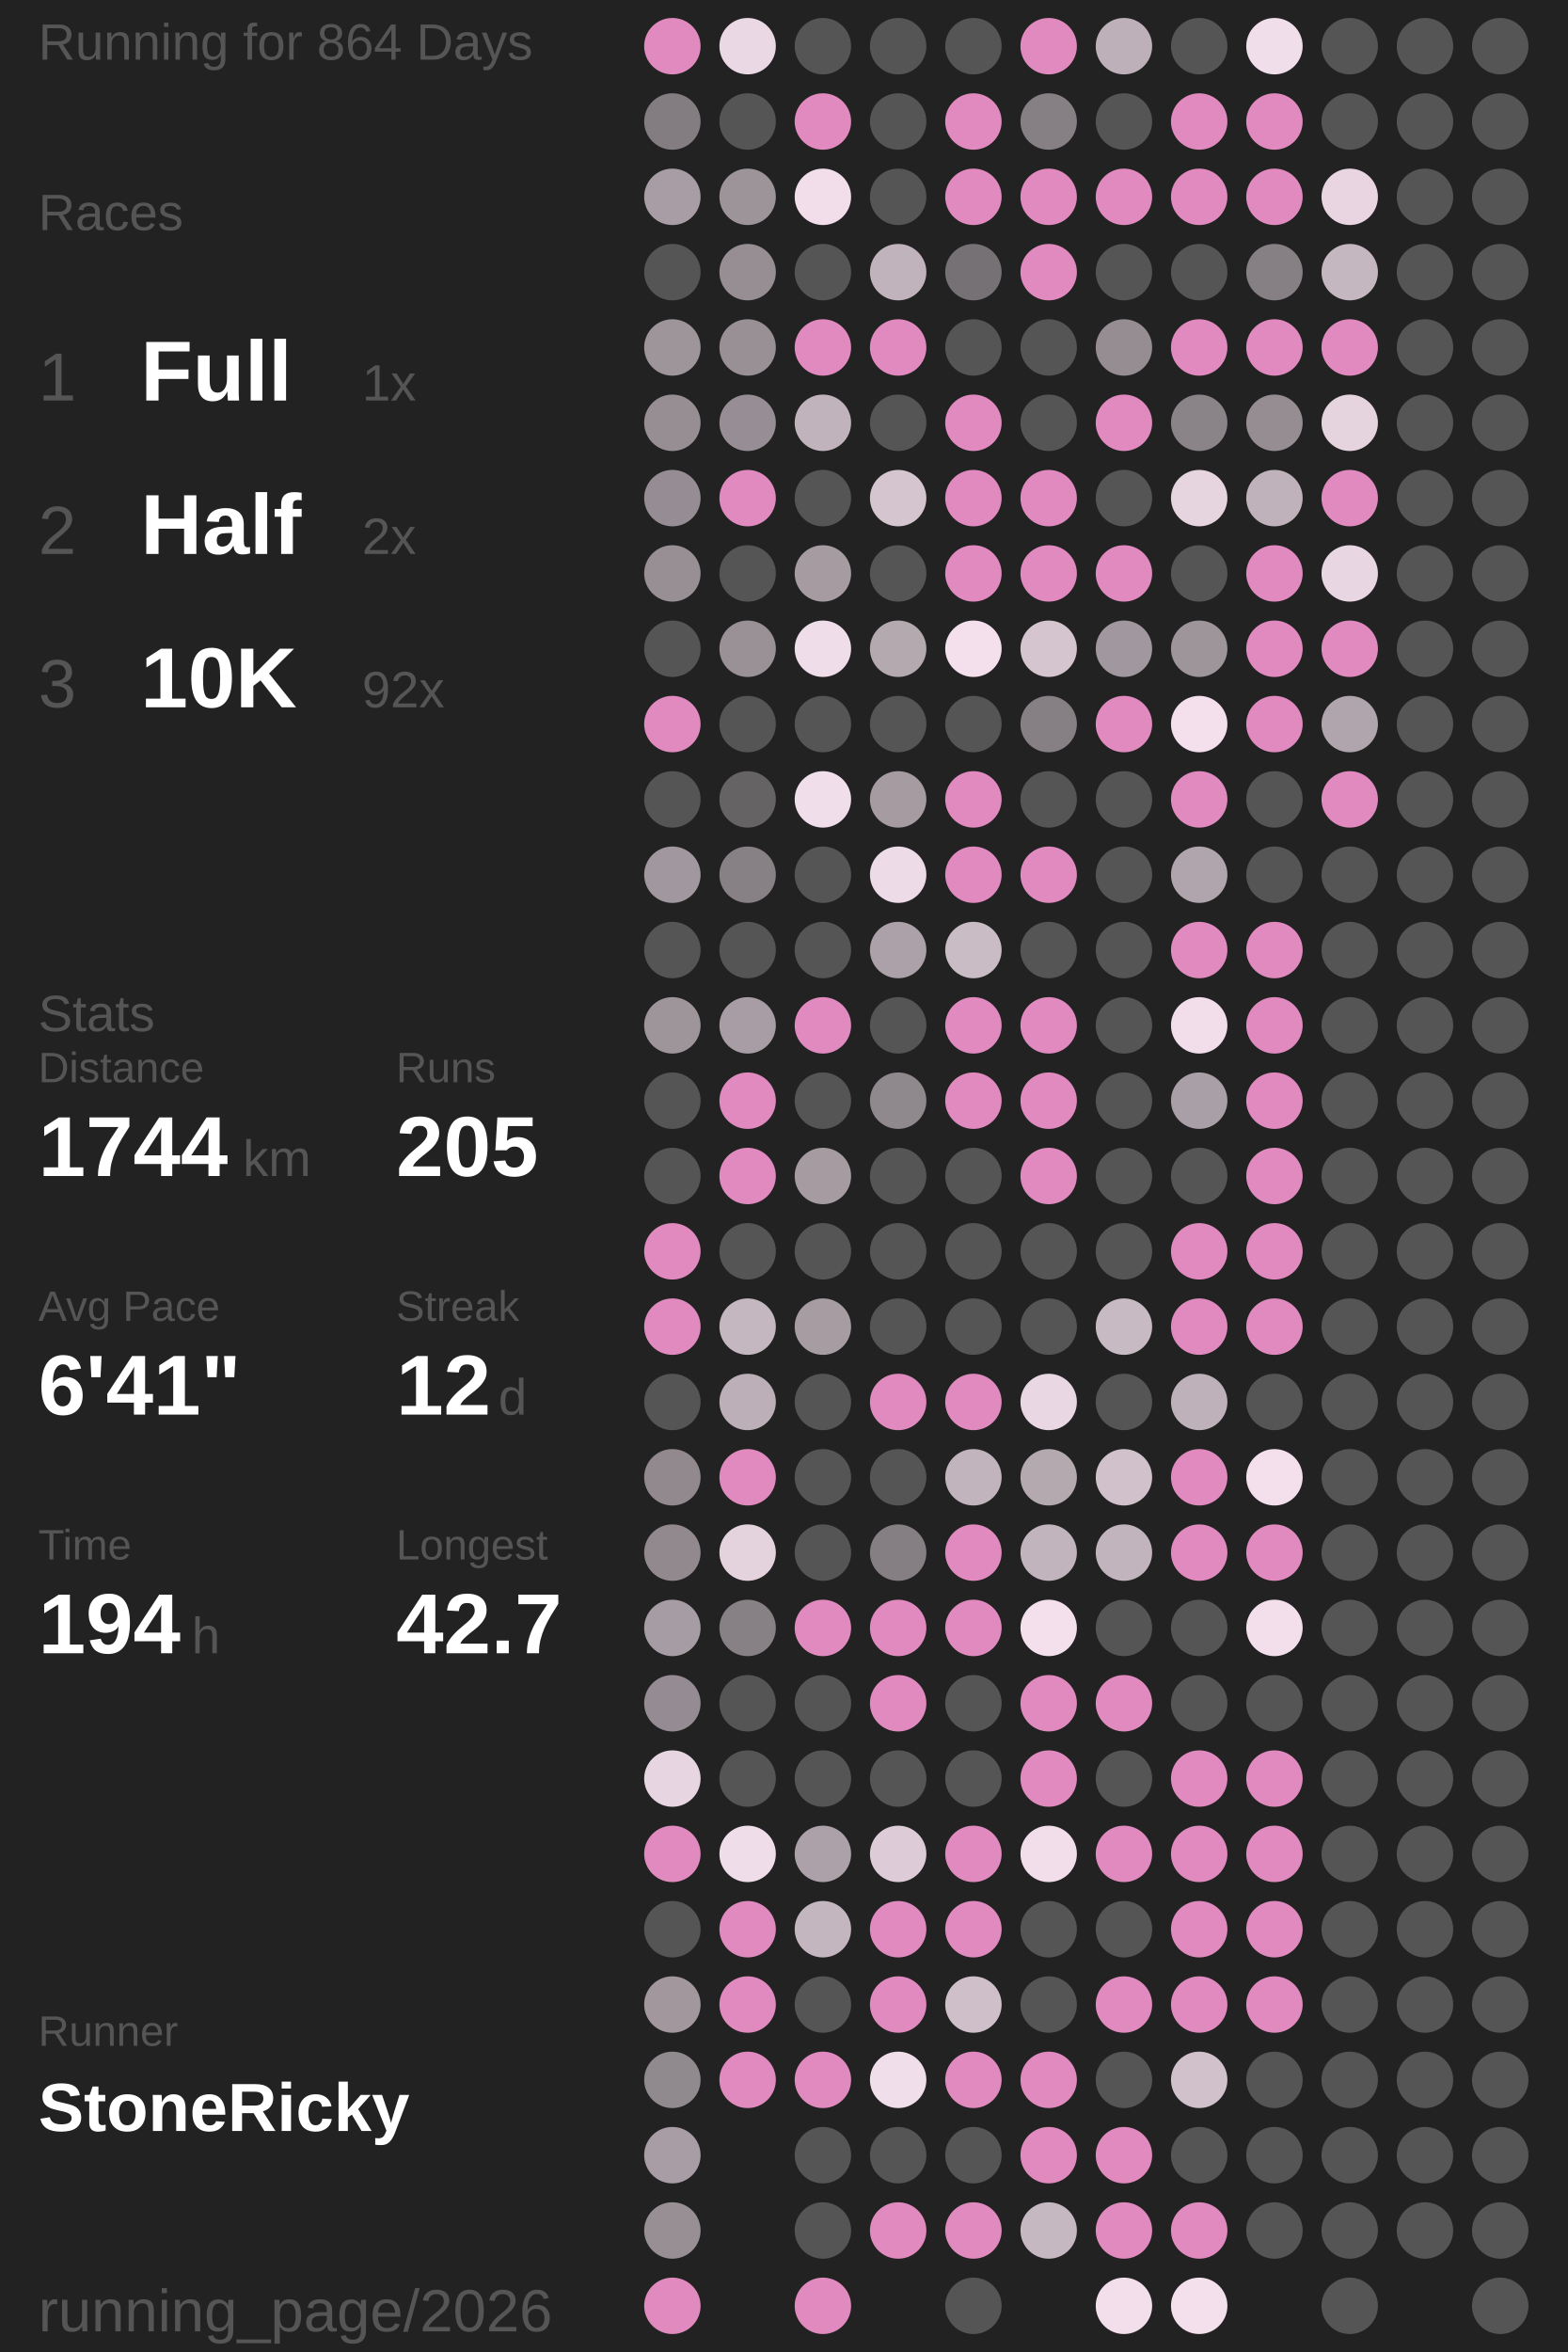
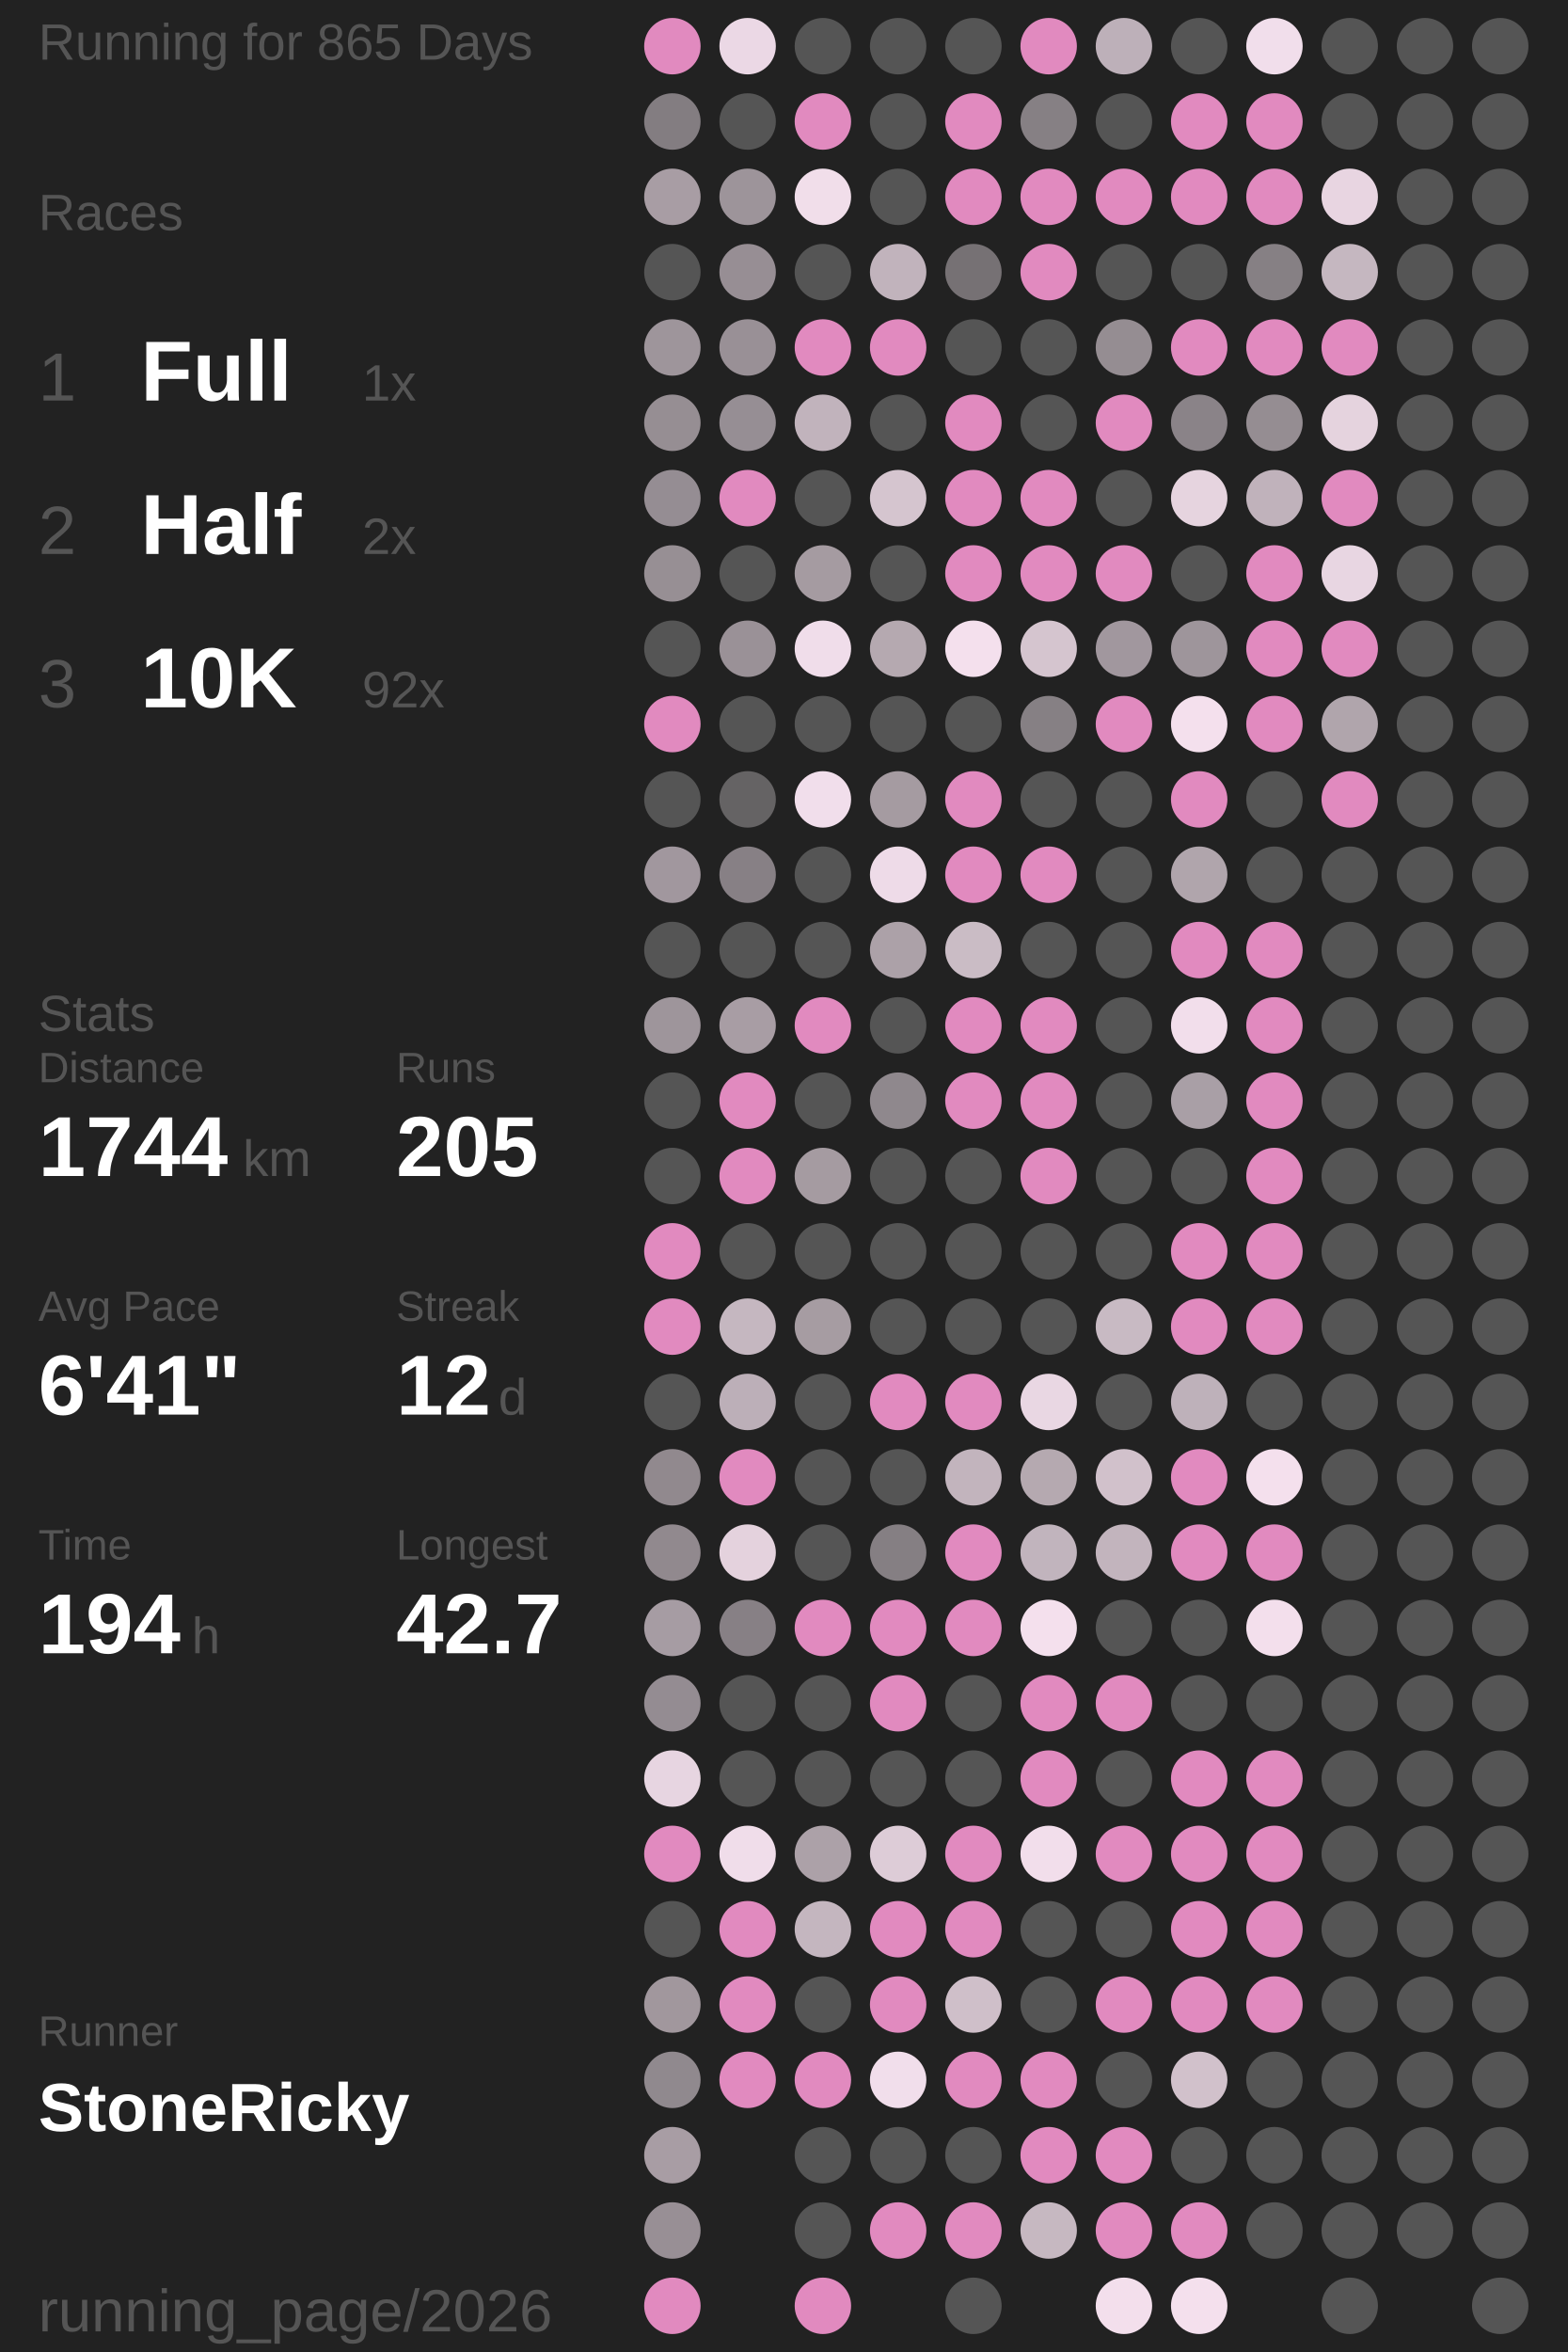
<svg xmlns="http://www.w3.org/2000/svg" baseProfile="full" height="300mm" version="1.1" viewBox="11,12,175,276" width="200mm">
  <defs />
  <rect fill="#222222" height="300" width="200" x="0" y="0" />
-   <text fill="#555555" style="font-size:6px; font-family:Arial;" x="11" y="19">Running for 864 Days</text>
+   <text fill="#555555" style="font-size:6px; font-family:Arial;" x="11" y="19">Running for 865 Days</text>
  <text fill="#555555" style="font-size:6px; font-family:Arial;" x="11" y="39">Races</text>
  <text fill="#555555" style="font-size:8px; font-family:Arial;" x="11" y="59">1</text>
  <text fill="#FFFFFF" style="font-size:10px; font-family:Arial; font-weight:bold;" x="23" y="59">Full</text>
  <text fill="#555555" style="font-size:6px; font-family:Arial;" x="49" y="59">1x</text>
  <text fill="#555555" style="font-size:8px; font-family:Arial;" x="11" y="77">2</text>
  <text fill="#FFFFFF" style="font-size:10px; font-family:Arial; font-weight:bold;" x="23" y="77">Half</text>
  <text fill="#555555" style="font-size:6px; font-family:Arial;" x="49" y="77">2x</text>
  <text fill="#555555" style="font-size:8px; font-family:Arial;" x="11" y="95">3</text>
  <text fill="#FFFFFF" style="font-size:10px; font-family:Arial; font-weight:bold;" x="23" y="95">10K</text>
  <text fill="#555555" style="font-size:6px; font-family:Arial;" x="49" y="95">92x</text>
  <text fill="#555555" style="font-size:6px; font-family:Arial;" x="11" y="133">Stats</text>
  <text fill="#555555" style="font-size:5px; font-family:Arial;" x="11" y="139">Distance</text>
  <text fill="#FFFFFF" style="font-size:10px; font-family:Arial; font-weight:bold;" x="11" y="150">1744</text>
  <text fill="#555555" style="font-size:6px; font-family:Arial;" x="35" y="150">km</text>
  <text fill="#555555" style="font-size:5px; font-family:Arial;" x="53" y="139">Runs</text>
  <text fill="#FFFFFF" style="font-size:10px; font-family:Arial; font-weight:bold;" x="53" y="150">205</text>
  <text fill="#555555" style="font-size:5px; font-family:Arial;" x="11" y="167">Avg Pace</text>
  <text fill="#FFFFFF" style="font-size:10px; font-family:Arial; font-weight:bold;" x="11" y="178">6'41"</text>
  <text fill="#555555" style="font-size:5px; font-family:Arial;" x="53" y="167">Streak</text>
  <text fill="#FFFFFF" style="font-size:10px; font-family:Arial; font-weight:bold;" x="53" y="178">12</text>
  <text fill="#555555" style="font-size:6px; font-family:Arial;" x="65" y="178">d</text>
  <text fill="#555555" style="font-size:5px; font-family:Arial;" x="11" y="195">Time</text>
  <text fill="#FFFFFF" style="font-size:10px; font-family:Arial; font-weight:bold;" x="11" y="206">194</text>
  <text fill="#555555" style="font-size:6px; font-family:Arial;" x="29" y="206">h</text>
  <text fill="#555555" style="font-size:5px; font-family:Arial;" x="53" y="195">Longest</text>
  <text fill="#FFFFFF" style="font-size:10px; font-family:Arial; font-weight:bold;" x="53" y="206">42.7</text>
  <text fill="#555555" style="font-size:5px; font-family:Arial;" x="11" y="252.065">Runner</text>
  <text fill="#FFFFFF" style="font-size:8px; font-family:Arial; font-weight:bold;" x="11" y="262.065">StoneRicky</text>
  <text fill="#555555" style="font-size:7px; font-family:Arial;" x="11" y="285.581">running_page/2026</text>
  <circle cx="85.417" cy="17.419" fill="#E18ABF" r="3.312" />
  <circle cx="85.417" cy="26.258" fill="#837d81" r="3.312" />
  <circle cx="85.417" cy="35.097" fill="#a89da4" r="3.312" />
  <circle cx="85.417" cy="43.935" fill="#555555" r="3.312" />
  <circle cx="85.417" cy="52.774" fill="#9e959b" r="3.312" />
  <circle cx="85.417" cy="61.613" fill="#968e93" r="3.312" />
  <circle cx="85.417" cy="70.452" fill="#958d93" r="3.312" />
  <circle cx="85.417" cy="79.29" fill="#978f94" r="3.312" />
  <circle cx="85.417" cy="88.129" fill="#555555" r="3.312" />
  <circle cx="85.417" cy="96.968" fill="#E18ABF" r="3.312" />
  <circle cx="85.417" cy="105.806" fill="#555555" r="3.312" />
  <circle cx="85.417" cy="114.645" fill="#a1979e" r="3.312" />
  <circle cx="85.417" cy="123.484" fill="#555555" r="3.312" />
  <circle cx="85.417" cy="132.323" fill="#9e959b" r="3.312" />
  <circle cx="85.417" cy="141.161" fill="#555555" r="3.312" />
  <circle cx="85.417" cy="150" fill="#555555" r="3.312" />
  <circle cx="85.417" cy="158.839" fill="#E18ABF" r="3.312" />
  <circle cx="85.417" cy="167.677" fill="#E18ABF" r="3.312" />
  <circle cx="85.417" cy="176.516" fill="#555555" r="3.312" />
  <circle cx="85.417" cy="185.355" fill="#91898e" r="3.312" />
  <circle cx="85.417" cy="194.194" fill="#91898e" r="3.312" />
  <circle cx="85.417" cy="203.032" fill="#a69ca3" r="3.312" />
  <circle cx="85.417" cy="211.871" fill="#948c92" r="3.312" />
  <circle cx="85.417" cy="220.71" fill="#e7d5e1" r="3.312" />
  <circle cx="85.417" cy="229.548" fill="#E18ABF" r="3.312" />
  <circle cx="85.417" cy="238.387" fill="#555555" r="3.312" />
  <circle cx="85.417" cy="247.226" fill="#a1979d" r="3.312" />
  <circle cx="85.417" cy="256.065" fill="#90898e" r="3.312" />
  <circle cx="85.417" cy="264.903" fill="#a89da4" r="3.312" />
  <circle cx="85.417" cy="273.742" fill="#988f95" r="3.312" />
  <circle cx="85.417" cy="282.581" fill="#E18ABF" r="3.312" />
  <circle cx="94.25" cy="17.419" fill="#ebd8e5" r="3.312" />
  <circle cx="94.25" cy="26.258" fill="#555555" r="3.312" />
  <circle cx="94.25" cy="35.097" fill="#9d949a" r="3.312" />
  <circle cx="94.25" cy="43.935" fill="#978e94" r="3.312" />
  <circle cx="94.25" cy="52.774" fill="#999096" r="3.312" />
  <circle cx="94.25" cy="61.613" fill="#968e94" r="3.312" />
  <circle cx="94.25" cy="70.452" fill="#E18ABF" r="3.312" />
  <circle cx="94.25" cy="79.29" fill="#555555" r="3.312" />
  <circle cx="94.25" cy="88.129" fill="#9a9197" r="3.312" />
  <circle cx="94.25" cy="96.968" fill="#555555" r="3.312" />
  <circle cx="94.25" cy="105.806" fill="#656364" r="3.312" />
  <circle cx="94.25" cy="114.645" fill="#878085" r="3.312" />
  <circle cx="94.25" cy="123.484" fill="#555555" r="3.312" />
  <circle cx="94.25" cy="132.323" fill="#a89da4" r="3.312" />
  <circle cx="94.25" cy="141.161" fill="#E18ABF" r="3.312" />
  <circle cx="94.25" cy="150" fill="#E18ABF" r="3.312" />
  <circle cx="94.25" cy="158.839" fill="#555555" r="3.312" />
  <circle cx="94.25" cy="167.677" fill="#c5b7c0" r="3.312" />
  <circle cx="94.25" cy="176.516" fill="#bcafb8" r="3.312" />
  <circle cx="94.25" cy="185.355" fill="#E18ABF" r="3.312" />
  <circle cx="94.25" cy="194.194" fill="#e4d2dd" r="3.312" />
  <circle cx="94.25" cy="203.032" fill="#878085" r="3.312" />
  <circle cx="94.25" cy="211.871" fill="#555555" r="3.312" />
  <circle cx="94.25" cy="220.71" fill="#555555" r="3.312" />
  <circle cx="94.25" cy="229.548" fill="#f0ddea" r="3.312" />
  <circle cx="94.25" cy="238.387" fill="#E18ABF" r="3.312" />
  <circle cx="94.25" cy="247.226" fill="#E18ABF" r="3.312" />
  <circle cx="94.25" cy="256.065" fill="#E18ABF" r="3.312" />
  <circle cx="103.083" cy="17.419" fill="#555555" r="3.312" />
  <circle cx="103.083" cy="26.258" fill="#E18ABF" r="3.312" />
  <circle cx="103.083" cy="35.097" fill="#f1deea" r="3.312" />
  <circle cx="103.083" cy="43.935" fill="#555555" r="3.312" />
  <circle cx="103.083" cy="52.774" fill="#E18ABF" r="3.312" />
  <circle cx="103.083" cy="61.613" fill="#c1b3bc" r="3.312" />
  <circle cx="103.083" cy="70.452" fill="#555555" r="3.312" />
  <circle cx="103.083" cy="79.29" fill="#a59ba1" r="3.312" />
  <circle cx="103.083" cy="88.129" fill="#f0ddea" r="3.312" />
  <circle cx="103.083" cy="96.968" fill="#555555" r="3.312" />
  <circle cx="103.083" cy="105.806" fill="#f1deeb" r="3.312" />
  <circle cx="103.083" cy="114.645" fill="#555555" r="3.312" />
  <circle cx="103.083" cy="123.484" fill="#555555" r="3.312" />
  <circle cx="103.083" cy="132.323" fill="#E18ABF" r="3.312" />
  <circle cx="103.083" cy="141.161" fill="#555555" r="3.312" />
  <circle cx="103.083" cy="150" fill="#a59ba1" r="3.312" />
  <circle cx="103.083" cy="158.839" fill="#555555" r="3.312" />
  <circle cx="103.083" cy="167.677" fill="#a69ca2" r="3.312" />
  <circle cx="103.083" cy="176.516" fill="#555555" r="3.312" />
  <circle cx="103.083" cy="185.355" fill="#555555" r="3.312" />
  <circle cx="103.083" cy="194.194" fill="#555555" r="3.312" />
  <circle cx="103.083" cy="203.032" fill="#E18ABF" r="3.312" />
  <circle cx="103.083" cy="211.871" fill="#555555" r="3.312" />
  <circle cx="103.083" cy="220.71" fill="#555555" r="3.312" />
  <circle cx="103.083" cy="229.548" fill="#aca1a8" r="3.312" />
  <circle cx="103.083" cy="238.387" fill="#c4b6bf" r="3.312" />
  <circle cx="103.083" cy="247.226" fill="#555555" r="3.312" />
  <circle cx="103.083" cy="256.065" fill="#E18ABF" r="3.312" />
  <circle cx="103.083" cy="264.903" fill="#555555" r="3.312" />
  <circle cx="103.083" cy="273.742" fill="#555555" r="3.312" />
  <circle cx="103.083" cy="282.581" fill="#E18ABF" r="3.312" />
  <circle cx="111.917" cy="17.419" fill="#555555" r="3.312" />
  <circle cx="111.917" cy="26.258" fill="#555555" r="3.312" />
  <circle cx="111.917" cy="35.097" fill="#555555" r="3.312" />
  <circle cx="111.917" cy="43.935" fill="#c1b3bc" r="3.312" />
  <circle cx="111.917" cy="52.774" fill="#E18ABF" r="3.312" />
  <circle cx="111.917" cy="61.613" fill="#555555" r="3.312" />
  <circle cx="111.917" cy="70.452" fill="#d5c5cf" r="3.312" />
  <circle cx="111.917" cy="79.29" fill="#555555" r="3.312" />
  <circle cx="111.917" cy="88.129" fill="#b5a9b0" r="3.312" />
  <circle cx="111.917" cy="96.968" fill="#555555" r="3.312" />
  <circle cx="111.917" cy="105.806" fill="#a59ba1" r="3.312" />
  <circle cx="111.917" cy="114.645" fill="#eedbe8" r="3.312" />
  <circle cx="111.917" cy="123.484" fill="#aca1a8" r="3.312" />
  <circle cx="111.917" cy="132.323" fill="#555555" r="3.312" />
  <circle cx="111.917" cy="141.161" fill="#8f888d" r="3.312" />
  <circle cx="111.917" cy="150" fill="#555555" r="3.312" />
  <circle cx="111.917" cy="158.839" fill="#555555" r="3.312" />
  <circle cx="111.917" cy="167.677" fill="#555555" r="3.312" />
  <circle cx="111.917" cy="176.516" fill="#E18ABF" r="3.312" />
  <circle cx="111.917" cy="185.355" fill="#555555" r="3.312" />
  <circle cx="111.917" cy="194.194" fill="#857f83" r="3.312" />
  <circle cx="111.917" cy="203.032" fill="#E18ABF" r="3.312" />
  <circle cx="111.917" cy="211.871" fill="#E18ABF" r="3.312" />
  <circle cx="111.917" cy="220.71" fill="#555555" r="3.312" />
  <circle cx="111.917" cy="229.548" fill="#ddccd7" r="3.312" />
  <circle cx="111.917" cy="238.387" fill="#E18ABF" r="3.312" />
  <circle cx="111.917" cy="247.226" fill="#E18ABF" r="3.312" />
  <circle cx="111.917" cy="256.065" fill="#f1deeb" r="3.312" />
  <circle cx="111.917" cy="264.903" fill="#555555" r="3.312" />
  <circle cx="111.917" cy="273.742" fill="#E18ABF" r="3.312" />
  <circle cx="120.75" cy="17.419" fill="#555555" r="3.312" />
  <circle cx="120.75" cy="26.258" fill="#E18ABF" r="3.312" />
  <circle cx="120.75" cy="35.097" fill="#E18ABF" r="3.312" />
  <circle cx="120.75" cy="43.935" fill="#767174" r="3.312" />
  <circle cx="120.75" cy="52.774" fill="#555555" r="3.312" />
  <circle cx="120.75" cy="61.613" fill="#E18ABF" r="3.312" />
  <circle cx="120.75" cy="70.452" fill="#E18ABF" r="3.312" />
  <circle cx="120.75" cy="79.29" fill="#E18ABF" r="3.312" />
  <circle cx="120.75" cy="88.129" fill="#f4e0ed" r="3.312" />
  <circle cx="120.75" cy="96.968" fill="#555555" r="3.312" />
  <circle cx="120.75" cy="105.806" fill="#E18ABF" r="3.312" />
  <circle cx="120.75" cy="114.645" fill="#E18ABF" r="3.312" />
  <circle cx="120.75" cy="123.484" fill="#cabcc5" r="3.312" />
  <circle cx="120.75" cy="132.323" fill="#E18ABF" r="3.312" />
  <circle cx="120.75" cy="141.161" fill="#E18ABF" r="3.312" />
  <circle cx="120.75" cy="150" fill="#555555" r="3.312" />
  <circle cx="120.75" cy="158.839" fill="#555555" r="3.312" />
  <circle cx="120.75" cy="167.677" fill="#555555" r="3.312" />
  <circle cx="120.75" cy="176.516" fill="#E18ABF" r="3.312" />
  <circle cx="120.75" cy="185.355" fill="#c2b4bd" r="3.312" />
  <circle cx="120.75" cy="194.194" fill="#E18ABF" r="3.312" />
  <circle cx="120.75" cy="203.032" fill="#E18ABF" r="3.312" />
  <circle cx="120.75" cy="211.871" fill="#555555" r="3.312" />
  <circle cx="120.75" cy="220.71" fill="#555555" r="3.312" />
  <circle cx="120.75" cy="229.548" fill="#E18ABF" r="3.312" />
  <circle cx="120.75" cy="238.387" fill="#E18ABF" r="3.312" />
  <circle cx="120.75" cy="247.226" fill="#cfbfc9" r="3.312" />
  <circle cx="120.75" cy="256.065" fill="#E18ABF" r="3.312" />
  <circle cx="120.75" cy="264.903" fill="#555555" r="3.312" />
  <circle cx="120.75" cy="273.742" fill="#E18ABF" r="3.312" />
  <circle cx="120.75" cy="282.581" fill="#555555" r="3.312" />
  <circle cx="129.583" cy="17.419" fill="#E18ABF" r="3.312" />
  <circle cx="129.583" cy="26.258" fill="#868084" r="3.312" />
  <circle cx="129.583" cy="35.097" fill="#E18ABF" r="3.312" />
  <circle cx="129.583" cy="43.935" fill="#E18ABF" r="3.312" />
  <circle cx="129.583" cy="52.774" fill="#555555" r="3.312" />
  <circle cx="129.583" cy="61.613" fill="#555555" r="3.312" />
  <circle cx="129.583" cy="70.452" fill="#E18ABF" r="3.312" />
  <circle cx="129.583" cy="79.29" fill="#E18ABF" r="3.312" />
  <circle cx="129.583" cy="88.129" fill="#d5c5cf" r="3.312" />
  <circle cx="129.583" cy="96.968" fill="#868084" r="3.312" />
  <circle cx="129.583" cy="105.806" fill="#555555" r="3.312" />
  <circle cx="129.583" cy="114.645" fill="#E18ABF" r="3.312" />
  <circle cx="129.583" cy="123.484" fill="#555555" r="3.312" />
  <circle cx="129.583" cy="132.323" fill="#E18ABF" r="3.312" />
  <circle cx="129.583" cy="141.161" fill="#E18ABF" r="3.312" />
  <circle cx="129.583" cy="150" fill="#E18ABF" r="3.312" />
  <circle cx="129.583" cy="158.839" fill="#555555" r="3.312" />
  <circle cx="129.583" cy="167.677" fill="#555555" r="3.312" />
  <circle cx="129.583" cy="176.516" fill="#e9d7e3" r="3.312" />
  <circle cx="129.583" cy="185.355" fill="#b5a9b0" r="3.312" />
  <circle cx="129.583" cy="194.194" fill="#c1b4bd" r="3.312" />
  <circle cx="129.583" cy="203.032" fill="#f4e0ed" r="3.312" />
  <circle cx="129.583" cy="211.871" fill="#E18ABF" r="3.312" />
  <circle cx="129.583" cy="220.71" fill="#E18ABF" r="3.312" />
  <circle cx="129.583" cy="229.548" fill="#f2deeb" r="3.312" />
  <circle cx="129.583" cy="238.387" fill="#555555" r="3.312" />
  <circle cx="129.583" cy="247.226" fill="#555555" r="3.312" />
  <circle cx="129.583" cy="256.065" fill="#E18ABF" r="3.312" />
  <circle cx="129.583" cy="264.903" fill="#E18ABF" r="3.312" />
  <circle cx="129.583" cy="273.742" fill="#c6b8c1" r="3.312" />
  <circle cx="138.417" cy="17.419" fill="#bdb0b9" r="3.312" />
  <circle cx="138.417" cy="26.258" fill="#555555" r="3.312" />
  <circle cx="138.417" cy="35.097" fill="#E18ABF" r="3.312" />
  <circle cx="138.417" cy="43.935" fill="#555555" r="3.312" />
  <circle cx="138.417" cy="52.774" fill="#958d92" r="3.312" />
  <circle cx="138.417" cy="61.613" fill="#E18ABF" r="3.312" />
  <circle cx="138.417" cy="70.452" fill="#555555" r="3.312" />
  <circle cx="138.417" cy="79.29" fill="#E18ABF" r="3.312" />
  <circle cx="138.417" cy="88.129" fill="#a1979e" r="3.312" />
  <circle cx="138.417" cy="96.968" fill="#E18ABF" r="3.312" />
  <circle cx="138.417" cy="105.806" fill="#555555" r="3.312" />
  <circle cx="138.417" cy="114.645" fill="#555555" r="3.312" />
  <circle cx="138.417" cy="123.484" fill="#555555" r="3.312" />
  <circle cx="138.417" cy="132.323" fill="#555555" r="3.312" />
  <circle cx="138.417" cy="141.161" fill="#555555" r="3.312" />
  <circle cx="138.417" cy="150" fill="#555555" r="3.312" />
  <circle cx="138.417" cy="158.839" fill="#555555" r="3.312" />
  <circle cx="138.417" cy="167.677" fill="#c8bac3" r="3.312" />
  <circle cx="138.417" cy="176.516" fill="#555555" r="3.312" />
  <circle cx="138.417" cy="185.355" fill="#d1c1cb" r="3.312" />
  <circle cx="138.417" cy="194.194" fill="#c2b4bd" r="3.312" />
  <circle cx="138.417" cy="203.032" fill="#555555" r="3.312" />
  <circle cx="138.417" cy="211.871" fill="#E18ABF" r="3.312" />
  <circle cx="138.417" cy="220.71" fill="#555555" r="3.312" />
  <circle cx="138.417" cy="229.548" fill="#E18ABF" r="3.312" />
  <circle cx="138.417" cy="238.387" fill="#555555" r="3.312" />
  <circle cx="138.417" cy="247.226" fill="#E18ABF" r="3.312" />
  <circle cx="138.417" cy="256.065" fill="#555555" r="3.312" />
  <circle cx="138.417" cy="264.903" fill="#E18ABF" r="3.312" />
  <circle cx="138.417" cy="273.742" fill="#E18ABF" r="3.312" />
  <circle cx="138.417" cy="282.581" fill="#f3dfec" r="3.312" />
  <circle cx="147.25" cy="17.419" fill="#555555" r="3.312" />
  <circle cx="147.25" cy="26.258" fill="#E18ABF" r="3.312" />
  <circle cx="147.25" cy="35.097" fill="#E18ABF" r="3.312" />
  <circle cx="147.25" cy="43.935" fill="#555555" r="3.312" />
  <circle cx="147.25" cy="52.774" fill="#E18ABF" r="3.312" />
  <circle cx="147.25" cy="61.613" fill="#8a8388" r="3.312" />
  <circle cx="147.25" cy="70.452" fill="#e6d4df" r="3.312" />
  <circle cx="147.25" cy="79.29" fill="#555555" r="3.312" />
  <circle cx="147.25" cy="88.129" fill="#9e959b" r="3.312" />
  <circle cx="147.25" cy="96.968" fill="#f4e0ed" r="3.312" />
  <circle cx="147.25" cy="105.806" fill="#E18ABF" r="3.312" />
  <circle cx="147.25" cy="114.645" fill="#b0a5ac" r="3.312" />
  <circle cx="147.25" cy="123.484" fill="#E18ABF" r="3.312" />
  <circle cx="147.25" cy="132.323" fill="#f2deeb" r="3.312" />
  <circle cx="147.25" cy="141.161" fill="#a99fa6" r="3.312" />
  <circle cx="147.25" cy="150" fill="#555555" r="3.312" />
  <circle cx="147.25" cy="158.839" fill="#E18ABF" r="3.312" />
  <circle cx="147.25" cy="167.677" fill="#E18ABF" r="3.312" />
  <circle cx="147.25" cy="176.516" fill="#beb1ba" r="3.312" />
  <circle cx="147.25" cy="185.355" fill="#E18ABF" r="3.312" />
  <circle cx="147.25" cy="194.194" fill="#E18ABF" r="3.312" />
  <circle cx="147.25" cy="203.032" fill="#555555" r="3.312" />
  <circle cx="147.25" cy="211.871" fill="#555555" r="3.312" />
  <circle cx="147.25" cy="220.71" fill="#E18ABF" r="3.312" />
  <circle cx="147.25" cy="229.548" fill="#E18ABF" r="3.312" />
  <circle cx="147.25" cy="238.387" fill="#E18ABF" r="3.312" />
  <circle cx="147.25" cy="247.226" fill="#E18ABF" r="3.312" />
  <circle cx="147.25" cy="256.065" fill="#d1c1cb" r="3.312" />
  <circle cx="147.25" cy="264.903" fill="#555555" r="3.312" />
  <circle cx="147.25" cy="273.742" fill="#E18ABF" r="3.312" />
  <circle cx="147.25" cy="282.581" fill="#f4e0ed" r="3.312" />
  <circle cx="156.083" cy="17.419" fill="#f1deeb" r="3.312" />
  <circle cx="156.083" cy="26.258" fill="#E18ABF" r="3.312" />
  <circle cx="156.083" cy="35.097" fill="#E18ABF" r="3.312" />
  <circle cx="156.083" cy="43.935" fill="#868084" r="3.312" />
  <circle cx="156.083" cy="52.774" fill="#E18ABF" r="3.312" />
  <circle cx="156.083" cy="61.613" fill="#958d92" r="3.312" />
  <circle cx="156.083" cy="70.452" fill="#c0b2bb" r="3.312" />
  <circle cx="156.083" cy="79.29" fill="#E18ABF" r="3.312" />
  <circle cx="156.083" cy="88.129" fill="#E18ABF" r="3.312" />
  <circle cx="156.083" cy="96.968" fill="#E18ABF" r="3.312" />
  <circle cx="156.083" cy="105.806" fill="#555555" r="3.312" />
  <circle cx="156.083" cy="114.645" fill="#555555" r="3.312" />
  <circle cx="156.083" cy="123.484" fill="#E18ABF" r="3.312" />
  <circle cx="156.083" cy="132.323" fill="#E18ABF" r="3.312" />
  <circle cx="156.083" cy="141.161" fill="#E18ABF" r="3.312" />
  <circle cx="156.083" cy="150" fill="#E18ABF" r="3.312" />
  <circle cx="156.083" cy="158.839" fill="#E18ABF" r="3.312" />
  <circle cx="156.083" cy="167.677" fill="#E18ABF" r="3.312" />
  <circle cx="156.083" cy="176.516" fill="#555555" r="3.312" />
  <circle cx="156.083" cy="185.355" fill="#f4e0ed" r="3.312" />
  <circle cx="156.083" cy="194.194" fill="#E18ABF" r="3.312" />
  <circle cx="156.083" cy="203.032" fill="#f3dfec" r="3.312" />
  <circle cx="156.083" cy="211.871" fill="#555555" r="3.312" />
  <circle cx="156.083" cy="220.71" fill="#E18ABF" r="3.312" />
  <circle cx="156.083" cy="229.548" fill="#E18ABF" r="3.312" />
  <circle cx="156.083" cy="238.387" fill="#E18ABF" r="3.312" />
  <circle cx="156.083" cy="247.226" fill="#E18ABF" r="3.312" />
  <circle cx="156.083" cy="256.065" fill="#555555" r="3.312" />
  <circle cx="156.083" cy="264.903" fill="#555555" r="3.312" />
  <circle cx="156.083" cy="273.742" fill="#555555" r="3.312" />
  <circle cx="164.917" cy="17.419" fill="#555555" r="3.312" />
  <circle cx="164.917" cy="26.258" fill="#555555" r="3.312" />
  <circle cx="164.917" cy="35.097" fill="#e8d5e1" r="3.312" />
  <circle cx="164.917" cy="43.935" fill="#c5b7c0" r="3.312" />
  <circle cx="164.917" cy="52.774" fill="#E18ABF" r="3.312" />
  <circle cx="164.917" cy="61.613" fill="#e5d3de" r="3.312" />
  <circle cx="164.917" cy="70.452" fill="#E18ABF" r="3.312" />
  <circle cx="164.917" cy="79.29" fill="#e8d6e2" r="3.312" />
  <circle cx="164.917" cy="88.129" fill="#E18ABF" r="3.312" />
  <circle cx="164.917" cy="96.968" fill="#b0a5ac" r="3.312" />
  <circle cx="164.917" cy="105.806" fill="#E18ABF" r="3.312" />
  <circle cx="164.917" cy="114.645" fill="#555555" r="3.312" />
  <circle cx="164.917" cy="123.484" fill="#555555" r="3.312" />
  <circle cx="164.917" cy="132.323" fill="#555555" r="3.312" />
  <circle cx="164.917" cy="141.161" fill="#555555" r="3.312" />
  <circle cx="164.917" cy="150" fill="#555555" r="3.312" />
  <circle cx="164.917" cy="158.839" fill="#555555" r="3.312" />
  <circle cx="164.917" cy="167.677" fill="#555555" r="3.312" />
  <circle cx="164.917" cy="176.516" fill="#555555" r="3.312" />
  <circle cx="164.917" cy="185.355" fill="#555555" r="3.312" />
  <circle cx="164.917" cy="194.194" fill="#555555" r="3.312" />
  <circle cx="164.917" cy="203.032" fill="#555555" r="3.312" />
  <circle cx="164.917" cy="211.871" fill="#555555" r="3.312" />
  <circle cx="164.917" cy="220.71" fill="#555555" r="3.312" />
  <circle cx="164.917" cy="229.548" fill="#555555" r="3.312" />
  <circle cx="164.917" cy="238.387" fill="#555555" r="3.312" />
  <circle cx="164.917" cy="247.226" fill="#555555" r="3.312" />
  <circle cx="164.917" cy="256.065" fill="#555555" r="3.312" />
  <circle cx="164.917" cy="264.903" fill="#555555" r="3.312" />
  <circle cx="164.917" cy="273.742" fill="#555555" r="3.312" />
  <circle cx="164.917" cy="282.581" fill="#555555" r="3.312" />
  <circle cx="173.75" cy="17.419" fill="#555555" r="3.312" />
  <circle cx="173.75" cy="26.258" fill="#555555" r="3.312" />
  <circle cx="173.75" cy="35.097" fill="#555555" r="3.312" />
  <circle cx="173.75" cy="43.935" fill="#555555" r="3.312" />
  <circle cx="173.75" cy="52.774" fill="#555555" r="3.312" />
  <circle cx="173.75" cy="61.613" fill="#555555" r="3.312" />
  <circle cx="173.75" cy="70.452" fill="#555555" r="3.312" />
  <circle cx="173.75" cy="79.29" fill="#555555" r="3.312" />
  <circle cx="173.75" cy="88.129" fill="#555555" r="3.312" />
  <circle cx="173.75" cy="96.968" fill="#555555" r="3.312" />
  <circle cx="173.75" cy="105.806" fill="#555555" r="3.312" />
  <circle cx="173.75" cy="114.645" fill="#555555" r="3.312" />
  <circle cx="173.75" cy="123.484" fill="#555555" r="3.312" />
  <circle cx="173.75" cy="132.323" fill="#555555" r="3.312" />
  <circle cx="173.75" cy="141.161" fill="#555555" r="3.312" />
  <circle cx="173.75" cy="150" fill="#555555" r="3.312" />
  <circle cx="173.75" cy="158.839" fill="#555555" r="3.312" />
  <circle cx="173.75" cy="167.677" fill="#555555" r="3.312" />
  <circle cx="173.75" cy="176.516" fill="#555555" r="3.312" />
  <circle cx="173.75" cy="185.355" fill="#555555" r="3.312" />
  <circle cx="173.75" cy="194.194" fill="#555555" r="3.312" />
  <circle cx="173.75" cy="203.032" fill="#555555" r="3.312" />
  <circle cx="173.75" cy="211.871" fill="#555555" r="3.312" />
  <circle cx="173.75" cy="220.71" fill="#555555" r="3.312" />
  <circle cx="173.75" cy="229.548" fill="#555555" r="3.312" />
  <circle cx="173.75" cy="238.387" fill="#555555" r="3.312" />
  <circle cx="173.75" cy="247.226" fill="#555555" r="3.312" />
  <circle cx="173.75" cy="256.065" fill="#555555" r="3.312" />
  <circle cx="173.75" cy="264.903" fill="#555555" r="3.312" />
  <circle cx="173.75" cy="273.742" fill="#555555" r="3.312" />
  <circle cx="182.583" cy="17.419" fill="#555555" r="3.312" />
  <circle cx="182.583" cy="26.258" fill="#555555" r="3.312" />
  <circle cx="182.583" cy="35.097" fill="#555555" r="3.312" />
  <circle cx="182.583" cy="43.935" fill="#555555" r="3.312" />
  <circle cx="182.583" cy="52.774" fill="#555555" r="3.312" />
  <circle cx="182.583" cy="61.613" fill="#555555" r="3.312" />
  <circle cx="182.583" cy="70.452" fill="#555555" r="3.312" />
  <circle cx="182.583" cy="79.29" fill="#555555" r="3.312" />
  <circle cx="182.583" cy="88.129" fill="#555555" r="3.312" />
  <circle cx="182.583" cy="96.968" fill="#555555" r="3.312" />
  <circle cx="182.583" cy="105.806" fill="#555555" r="3.312" />
  <circle cx="182.583" cy="114.645" fill="#555555" r="3.312" />
  <circle cx="182.583" cy="123.484" fill="#555555" r="3.312" />
  <circle cx="182.583" cy="132.323" fill="#555555" r="3.312" />
  <circle cx="182.583" cy="141.161" fill="#555555" r="3.312" />
  <circle cx="182.583" cy="150" fill="#555555" r="3.312" />
  <circle cx="182.583" cy="158.839" fill="#555555" r="3.312" />
  <circle cx="182.583" cy="167.677" fill="#555555" r="3.312" />
  <circle cx="182.583" cy="176.516" fill="#555555" r="3.312" />
  <circle cx="182.583" cy="185.355" fill="#555555" r="3.312" />
  <circle cx="182.583" cy="194.194" fill="#555555" r="3.312" />
  <circle cx="182.583" cy="203.032" fill="#555555" r="3.312" />
  <circle cx="182.583" cy="211.871" fill="#555555" r="3.312" />
  <circle cx="182.583" cy="220.71" fill="#555555" r="3.312" />
  <circle cx="182.583" cy="229.548" fill="#555555" r="3.312" />
  <circle cx="182.583" cy="238.387" fill="#555555" r="3.312" />
  <circle cx="182.583" cy="247.226" fill="#555555" r="3.312" />
  <circle cx="182.583" cy="256.065" fill="#555555" r="3.312" />
  <circle cx="182.583" cy="264.903" fill="#555555" r="3.312" />
  <circle cx="182.583" cy="273.742" fill="#555555" r="3.312" />
  <circle cx="182.583" cy="282.581" fill="#555555" r="3.312" />
</svg>
